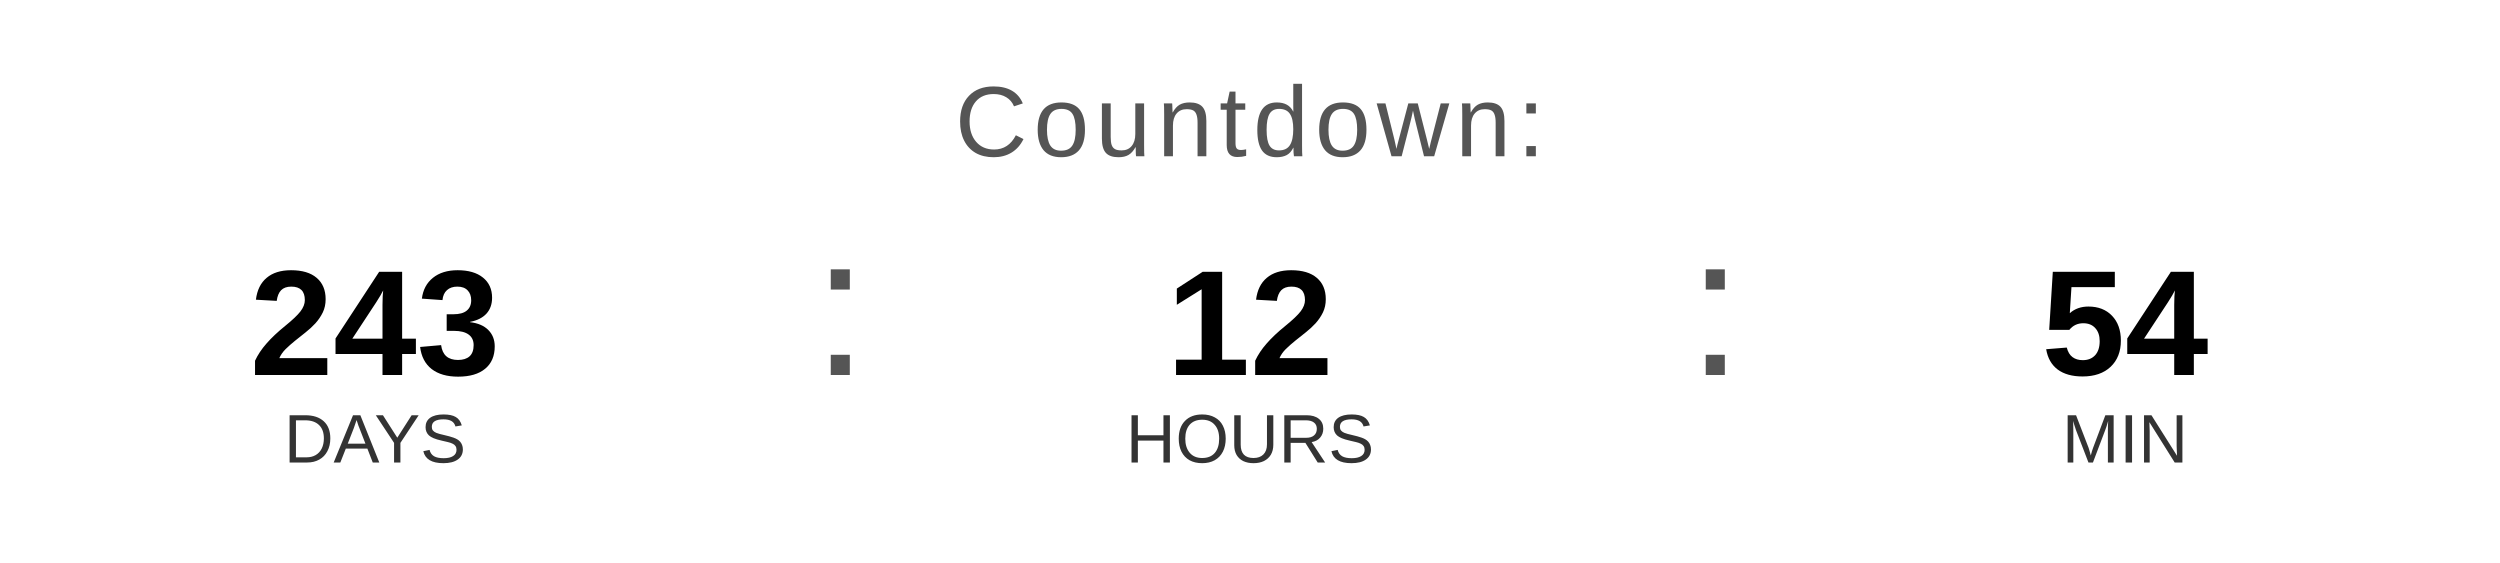
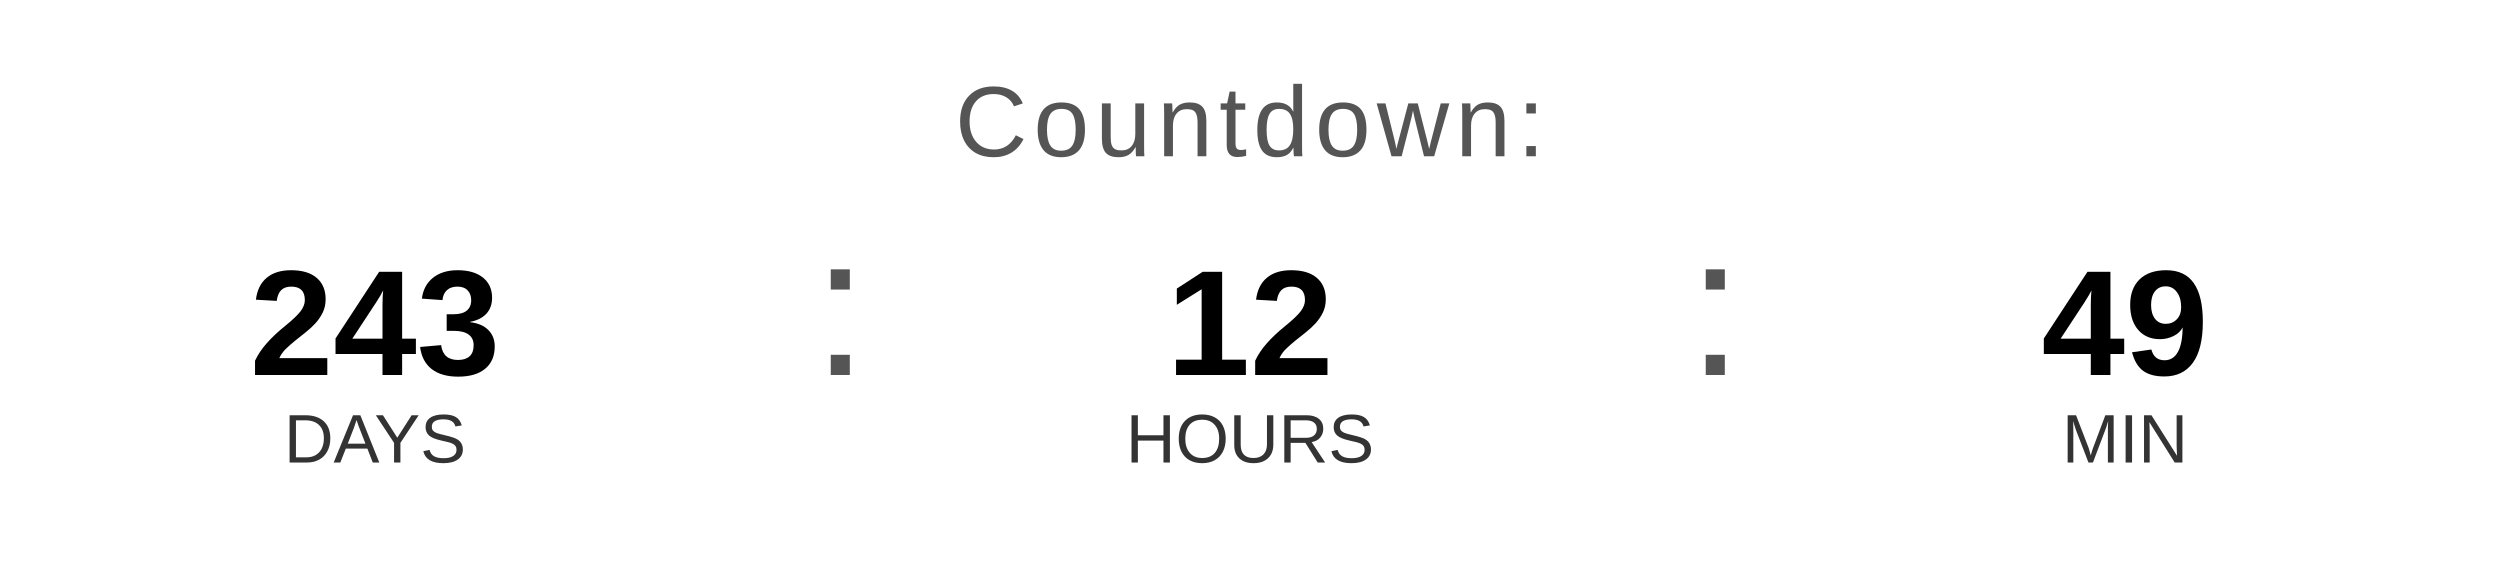
<svg xmlns="http://www.w3.org/2000/svg" width="400" height="90" viewBox="0 0 400 90">
  <text x="200" y="25" font-family="Arial, Helvetica, sans-serif" font-size="16" fill="#555555" text-anchor="middle" letter-spacing="1">
    Countdown:
  </text>
  <text x="60" y="60" font-family="Arial, Helvetica, sans-serif" font-size="24" font-weight="bold" fill="#000000" text-anchor="middle">243</text>
  <text x="60" y="74" font-family="Arial, Helvetica, sans-serif" font-size="11" fill="#333333" text-anchor="middle">DAYS</text>
  <text x="130" y="60" font-family="Arial, sans-serif" font-size="32" fill="#555555">:</text>
  <text x="200" y="60" font-family="Arial, Helvetica, sans-serif" font-size="24" font-weight="bold" fill="#000000" text-anchor="middle">12</text>
  <text x="200" y="74" font-family="Arial, Helvetica, sans-serif" font-size="11" fill="#333333" text-anchor="middle">HOURS</text>
  <text x="270" y="60" font-family="Arial, sans-serif" font-size="32" fill="#555555">:</text>
-   <text x="340" y="60" font-family="Arial, Helvetica, sans-serif" font-size="24" font-weight="bold" fill="#000000" text-anchor="middle">54</text>
+   <text x="340" y="60" font-family="Arial, Helvetica, sans-serif" font-size="24" font-weight="bold" fill="#000000" text-anchor="middle">49</text>
  <text x="340" y="74" font-family="Arial, Helvetica, sans-serif" font-size="11" fill="#333333" text-anchor="middle">MIN</text>
</svg>
